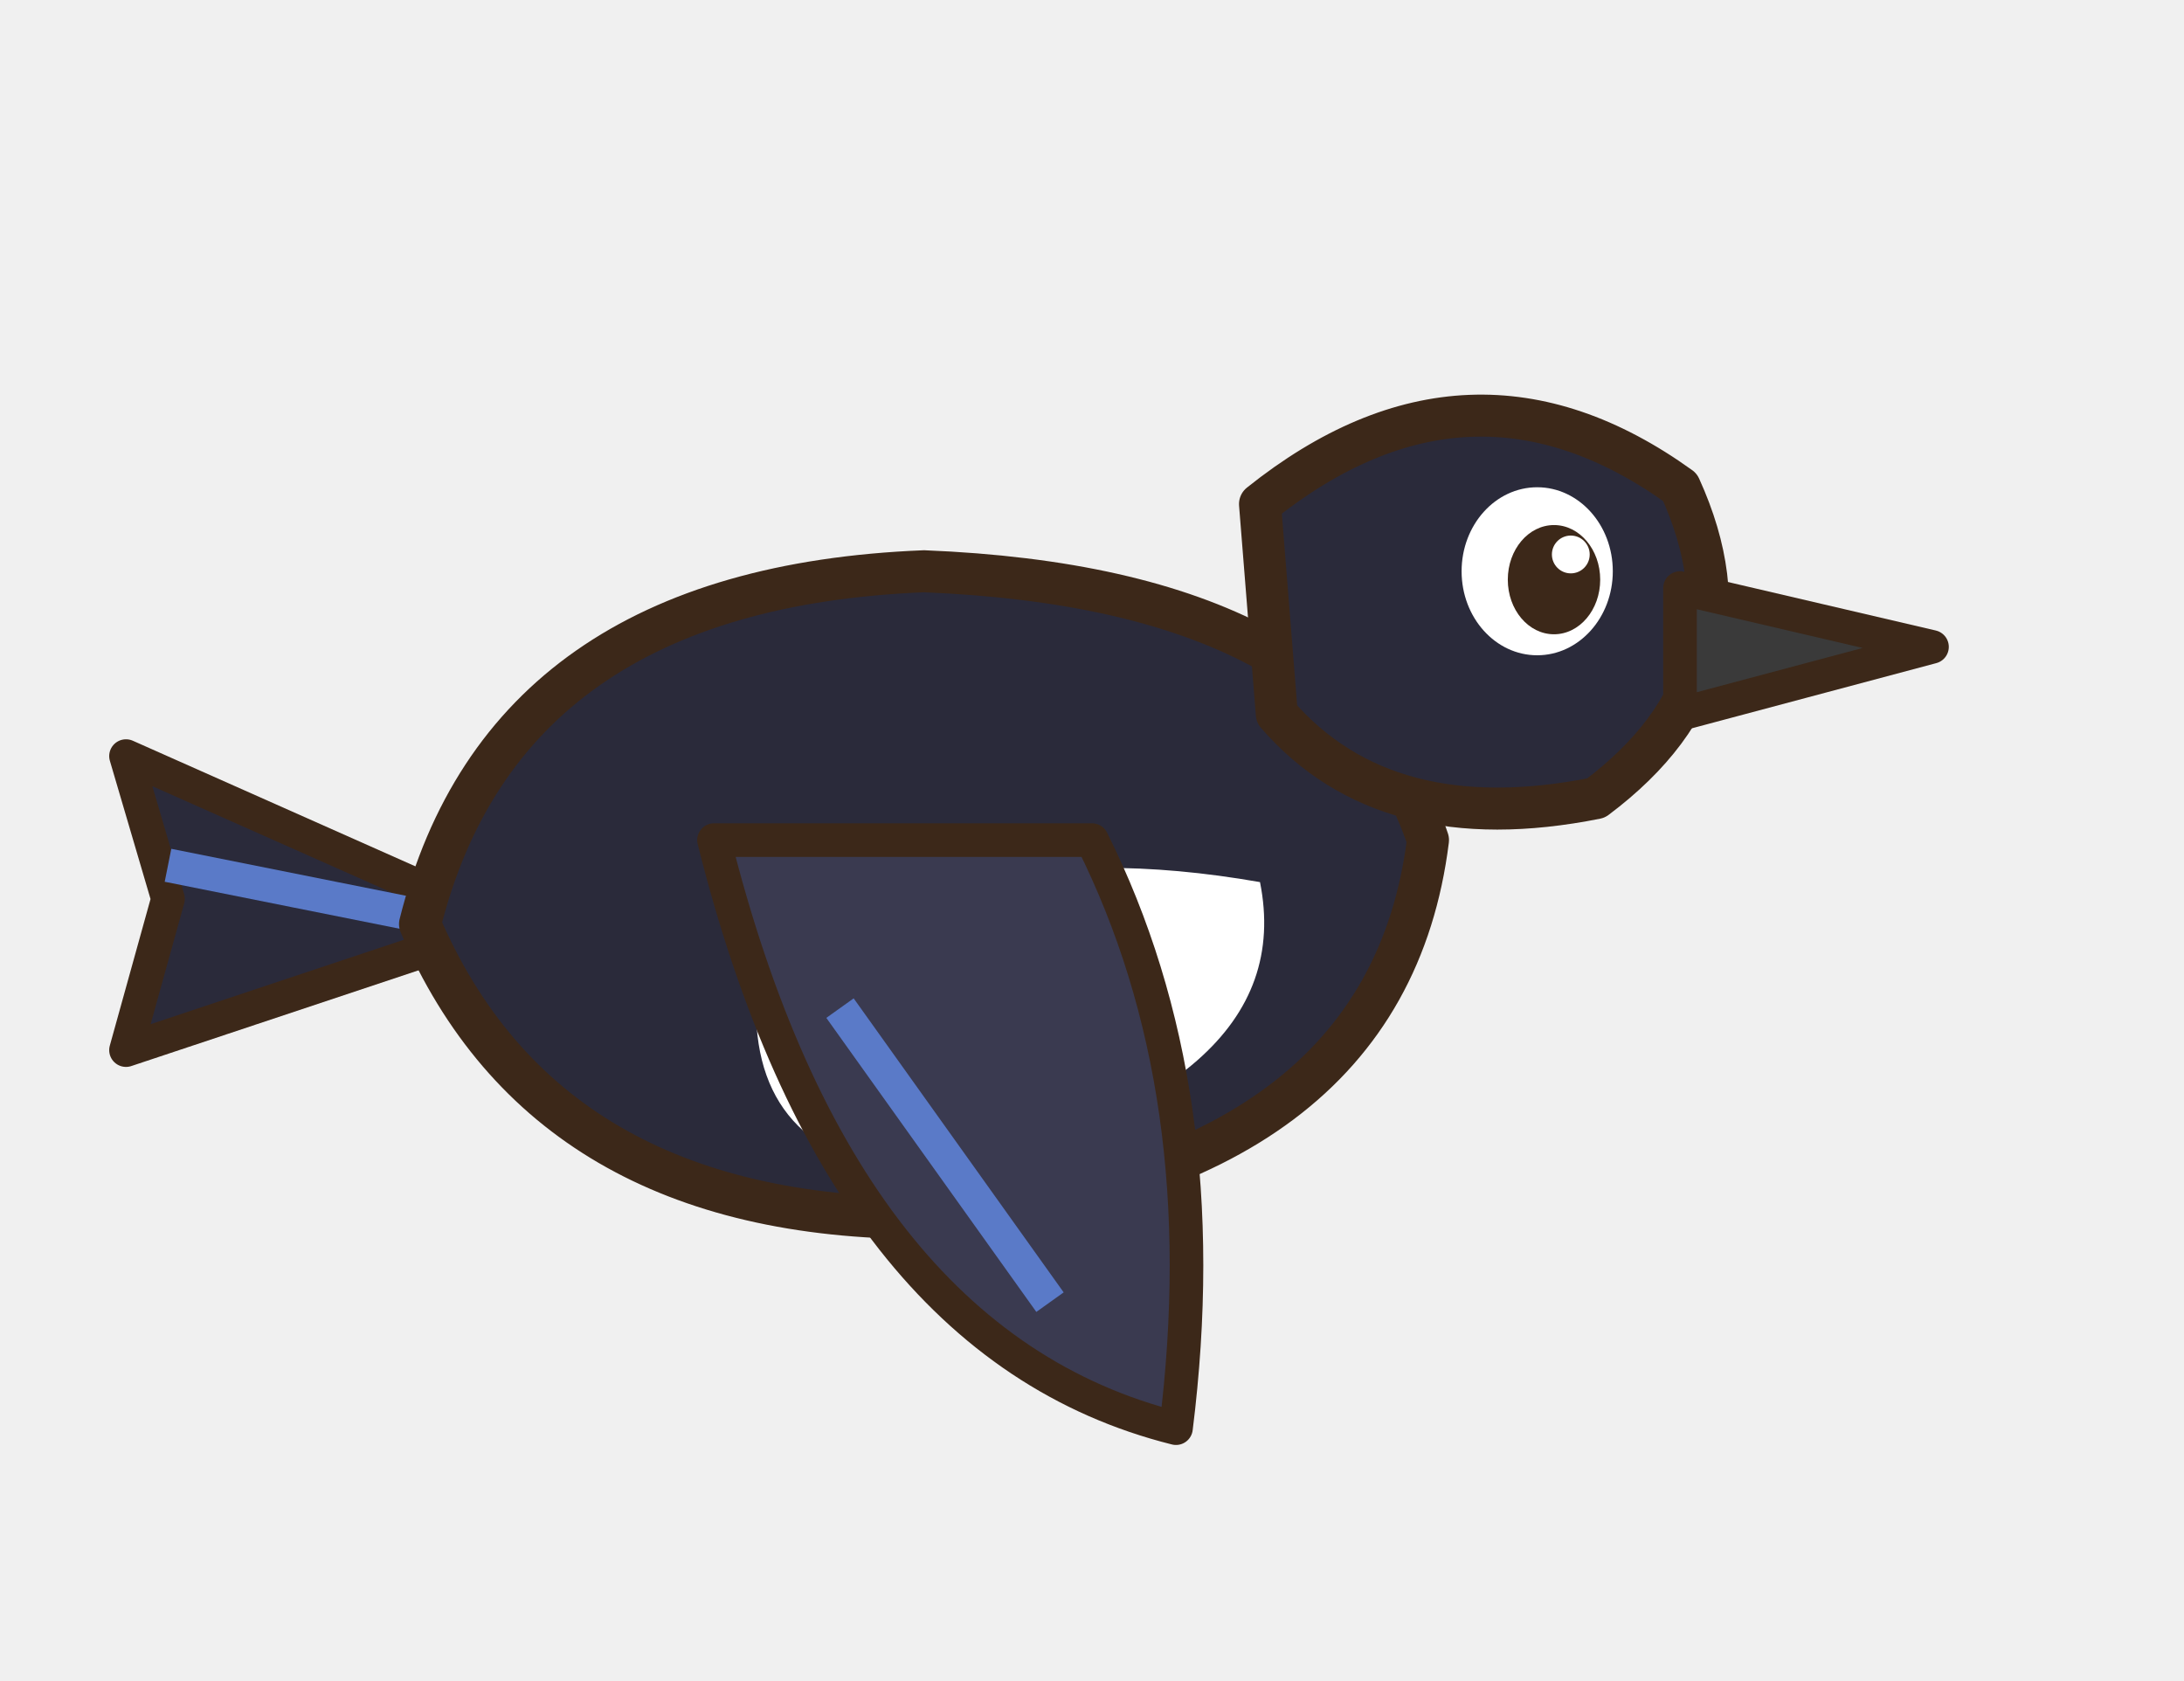
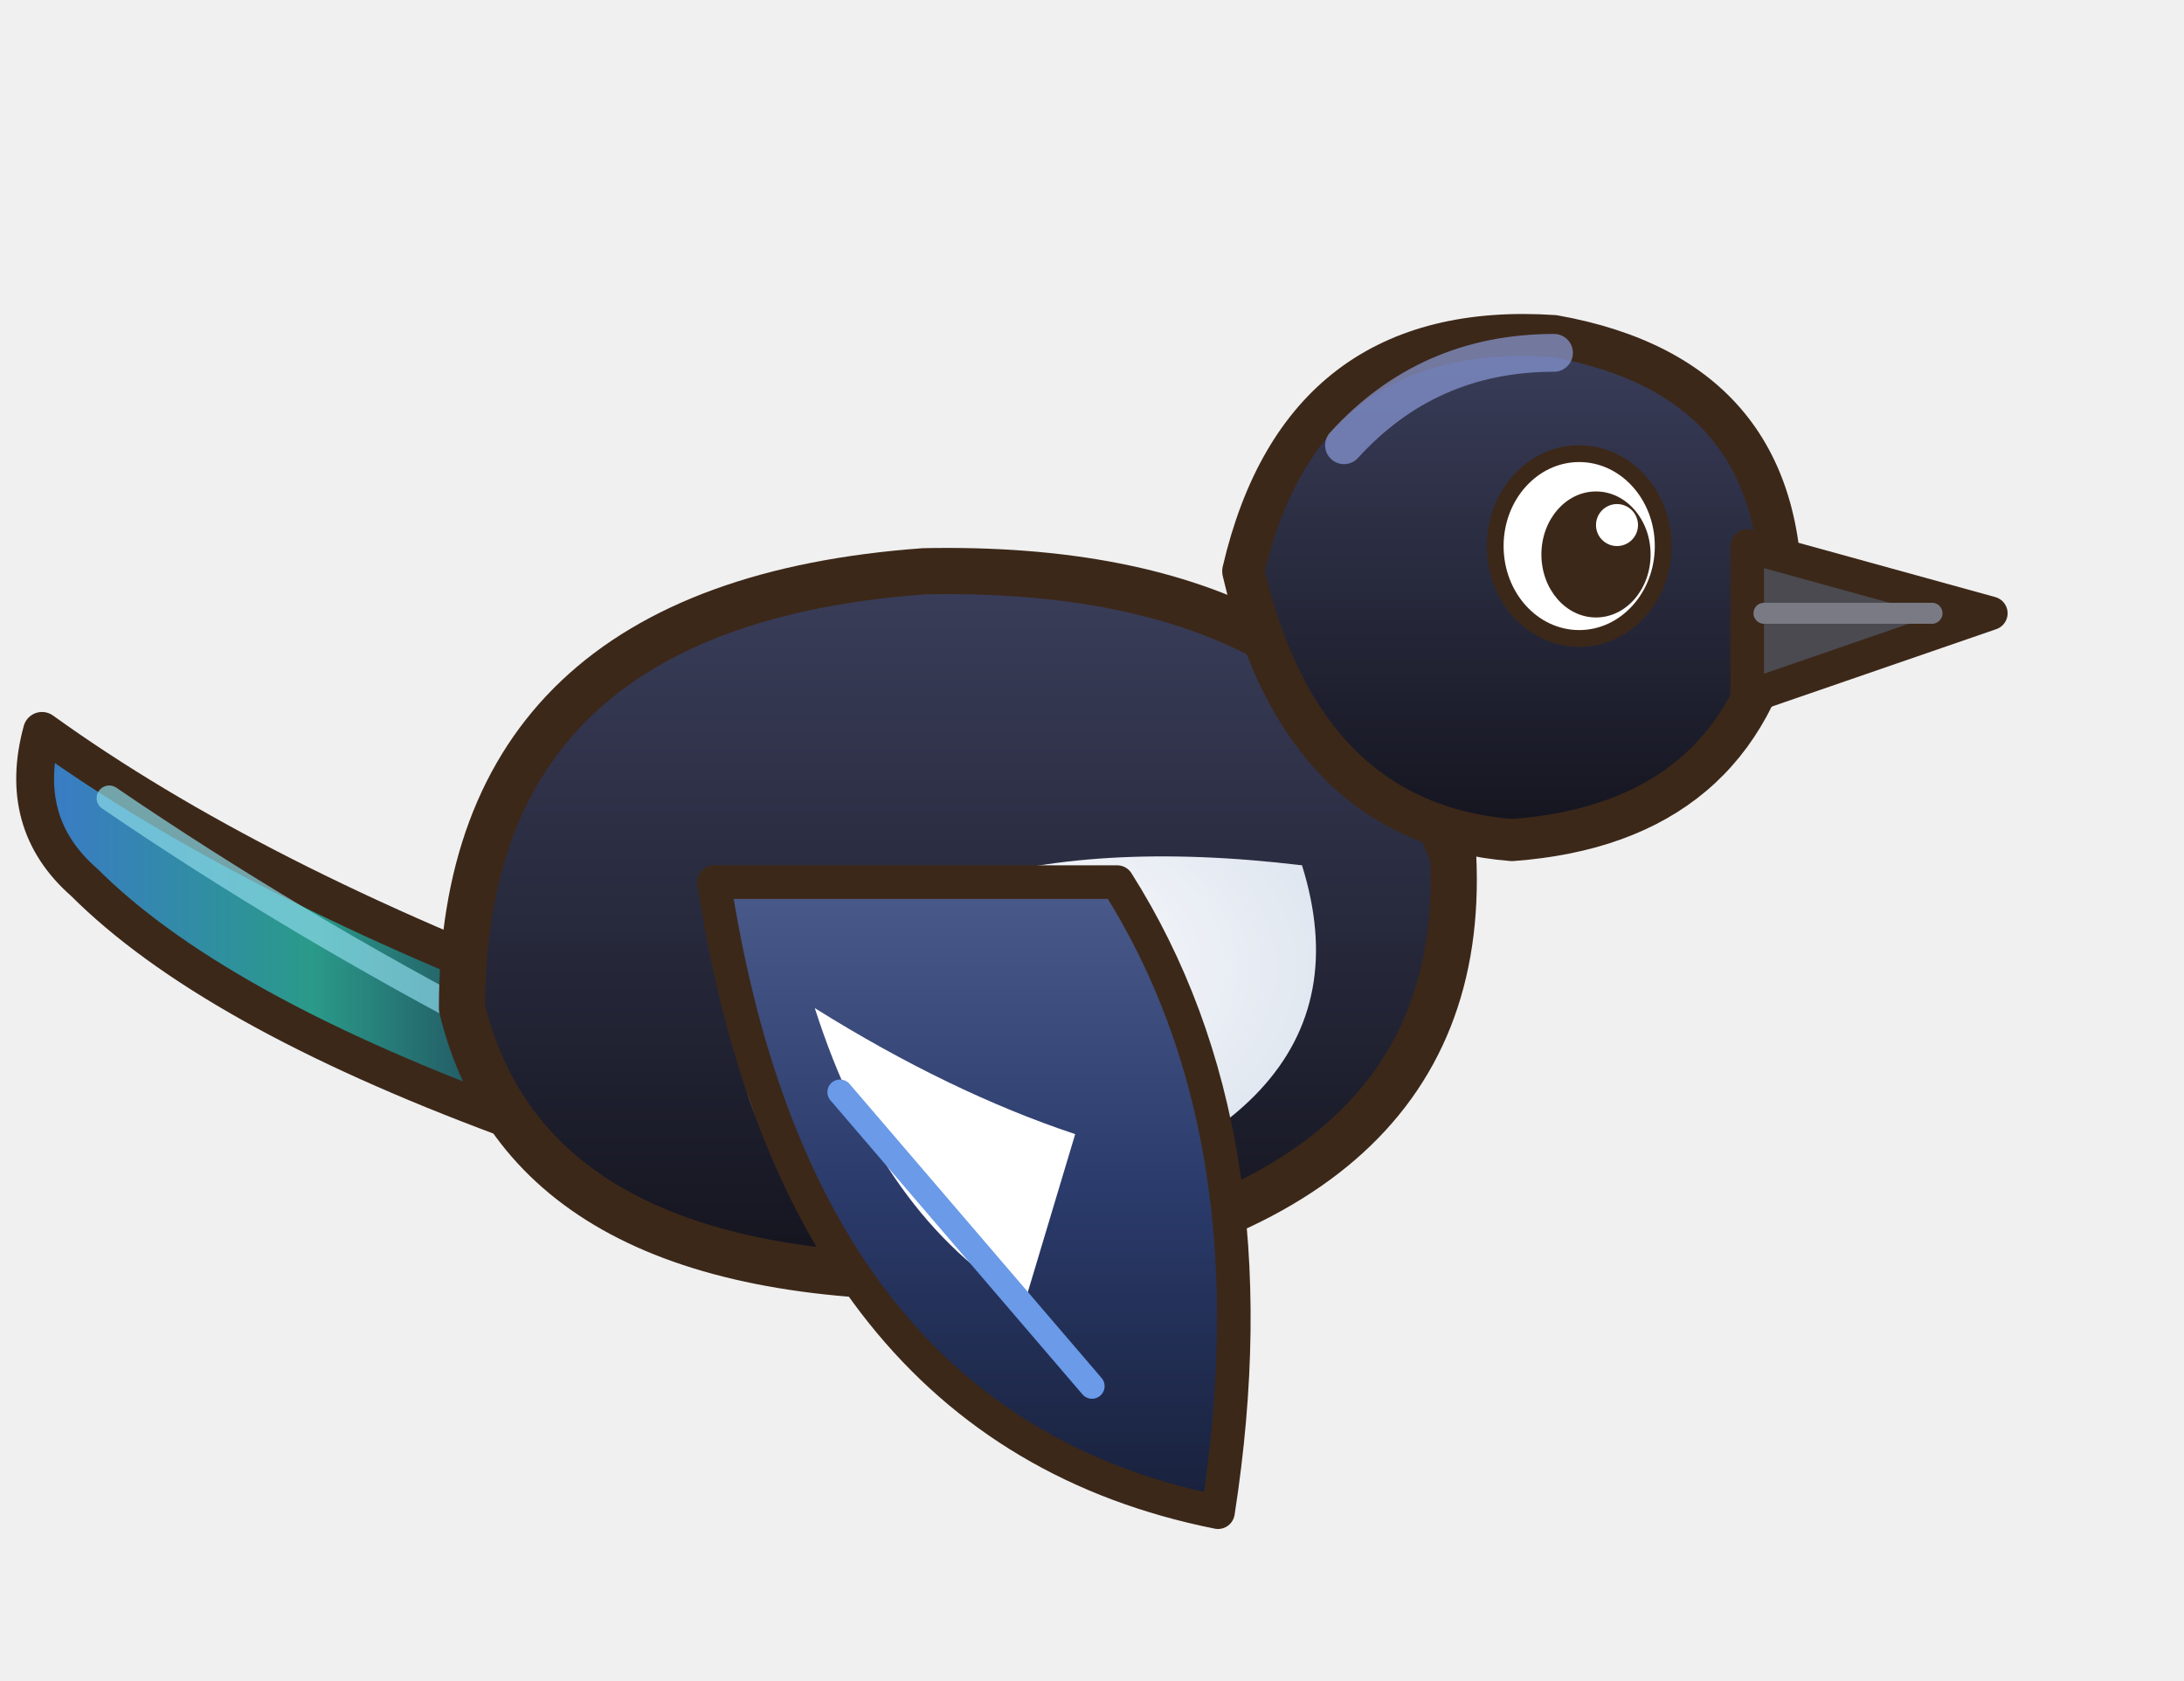
<svg xmlns="http://www.w3.org/2000/svg" width="208" height="160" viewBox="-4 -4 52 40">
-   <path d="M8,18 L-1,14 L0,17.4 L-1,21 Z" fill="#2A2A3A" stroke="#3C2819" stroke-width="0.8" stroke-linejoin="round" stroke-linecap="round" />
-   <path d="M0,16.6 L7,18" stroke="#5A7AC8" stroke-width="0.8" />
-   <path d="M6,18 Q8,10 18,9.6 Q28,10 30,16 Q29,24 18,25 Q9,25 6,18 Z" fill="#2A2A3A" stroke="#3C2819" stroke-width="1" stroke-linejoin="round" stroke-linecap="round" />
-   <path d="M14,20 Q18,15.6 26,17 Q27,22 18,24 Q14,23.6 14,20 Z" fill="#FFFFFF" />
-   <path d="M26,8 Q31,4 36,7.6 Q38,12 34,15 Q29,16 26.4,13 Z" fill="#2A2A3A" stroke="#3C2819" stroke-width="1" stroke-linejoin="round" stroke-linecap="round" />
-   <ellipse cx="32.6" cy="9.6" rx="1.8" ry="2" fill="#FFFFFF" />
-   <ellipse cx="33" cy="9.8" rx="1.1" ry="1.3" fill="#3C2819" />
-   <ellipse cx="33.4" cy="9.2" rx="0.45" ry="0.45" fill="#FFFFFF" />
-   <path d="M36,10 L42,11.4 L36,13 Z" fill="#3A3A3A" stroke="#3C2819" stroke-width="0.8" stroke-linejoin="round" stroke-linecap="round" />
-   <path d="M13,16 Q16,28 24,30 Q25,22 22,16 Z" fill="#3A3A50" stroke="#3C2819" stroke-width="0.8" stroke-linejoin="round" stroke-linecap="round" />
-   <path d="M16,20 L21,27" stroke="#5A7AC8" stroke-width="0.8" />
+   <defs>
+     <linearGradient id="pi02n" x1="0" y1="0" x2="0" y2="1">
+       <stop offset="0" stop-color="#3A3E5A" />
+       <stop offset="1" stop-color="#14141E" />
+     </linearGradient>
+     <linearGradient id="pi02q" x1="0" y1="0" x2="1" y2="0">
+       <stop offset="0" stop-color="#3A7AC8" />
+       <stop offset="0.5" stop-color="#2A9A8A" />
+       <stop offset="1" stop-color="#1E2E4A" />
+     </linearGradient>
+     <radialGradient id="pi02v" cx="0.4" cy="0.3" r="0.8">
+       <stop offset="0" stop-color="#FFFFFF" />
+       <stop offset="1" stop-color="#D8E0EC" />
+     </radialGradient>
+     <linearGradient id="pi02a" x1="0" y1="0" x2="0" y2="1">
+       <stop offset="0" stop-color="#4A5A8A" />
+       <stop offset="0.5" stop-color="#2A3A6A" />
+       <stop offset="1" stop-color="#18203A" />
+     </linearGradient>
+   </defs>
+   <path d="M10,20 Q2,17 -3,13.4 Q-3.6,15.6 -2,17 Q1,20 8,22.6 Z" fill="url(#pi02q)" stroke="#3C2819" stroke-width="0.9" stroke-linejoin="round" stroke-linecap="round" />
+   <path d="M-1.4,15 Q3,18 8,20.6" fill="none" stroke="#8AD8E8" stroke-width="0.6" stroke-linecap="round" stroke-linejoin="round" opacity=".7" />
+   <path d="M7,20 Q7,10.4 18,9.6 Q28,9.4 30.6,16.4 Q31,25 19,26.4 Q8.6,26.6 7,20 Z" fill="url(#pi02n)" stroke="#3C2819" stroke-width="1.1" stroke-linejoin="round" stroke-linecap="round" />
+   <path d="M13.6,21 Q17,15.4 27,16.6 Q29,23 19,25.2 Q14,25 13.6,21 Z" fill="url(#pi02v)" />
+   <path d="M25.6,9.6 Q27,3.6 33,4 Q38.6,5 38.4,10.6 Q37.4,15.6 32,16 Q27,15.6 25.6,9.6 Z" fill="url(#pi02n)" stroke="#3C2819" stroke-width="1" stroke-linejoin="round" stroke-linecap="round" />
+   <ellipse cx="33.6" cy="9" rx="2" ry="2.2" fill="#FFFFFF" stroke="#3C2819" stroke-width="0.4" stroke-linejoin="round" stroke-linecap="round" />
+   <ellipse cx="34" cy="9.2" rx="1.3" ry="1.5" fill="#3C2819" />
+   <ellipse cx="34.5" cy="8.5" rx="0.5" ry="0.5" fill="#FFFFFF" />
+   <path d="M37.6,9 L43.4,10.6 L37.6,12.6 Z" fill="#4A4A50" stroke="#3C2819" stroke-width="0.8" stroke-linejoin="round" stroke-linecap="round" />
+   <path d="M38,10.6 L42,10.6" fill="none" stroke="#7A7A84" stroke-width="0.5" stroke-linecap="round" stroke-linejoin="round" />
+   <path d="M28,6.6 Q30,4.4 33,4.4" fill="none" stroke="#8A9AD8" stroke-width="0.9" stroke-linecap="round" stroke-linejoin="round" opacity=".7" />
+   <path d="M13,17 Q15,30 25,32 Q26.4,23 22.6,17 Z" fill="url(#pi02a)" stroke="#3C2819" stroke-width="0.8" stroke-linejoin="round" stroke-linecap="round" />
+   <path d="M15.4,20 Q17,25 20.4,27 L21.6,23 Q18.6,22 15.4,20 Z" fill="#FFFFFF" />
+   <path d="M16,22 L22,29" fill="none" stroke="#6A9AE8" stroke-width="0.6" stroke-linecap="round" stroke-linejoin="round" />
</svg>
